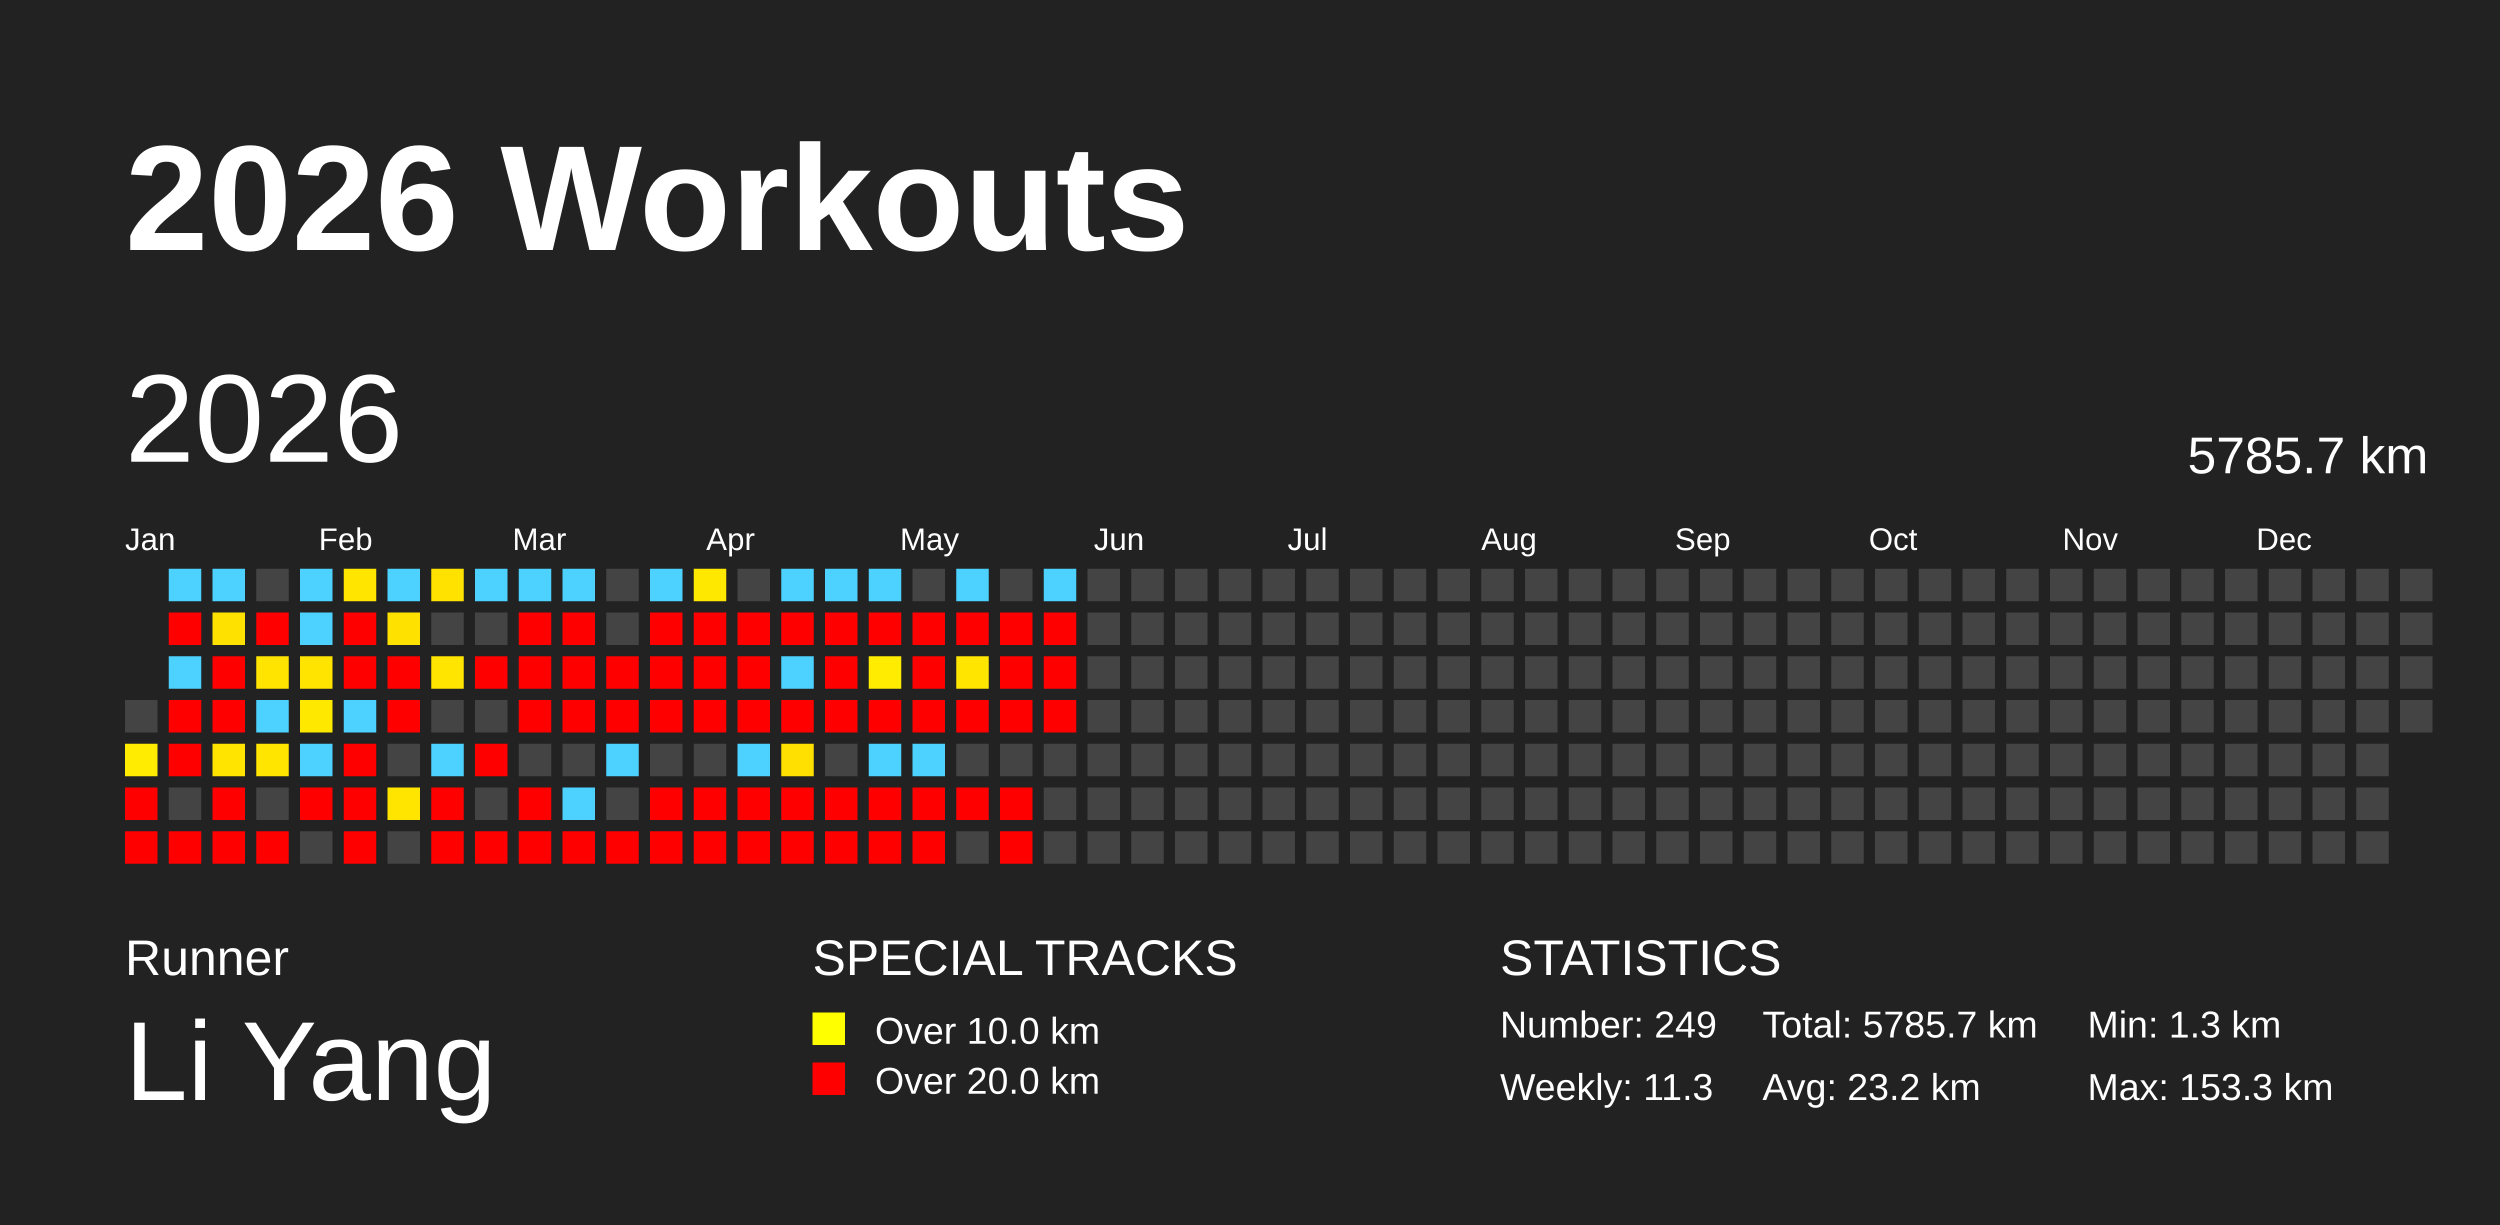
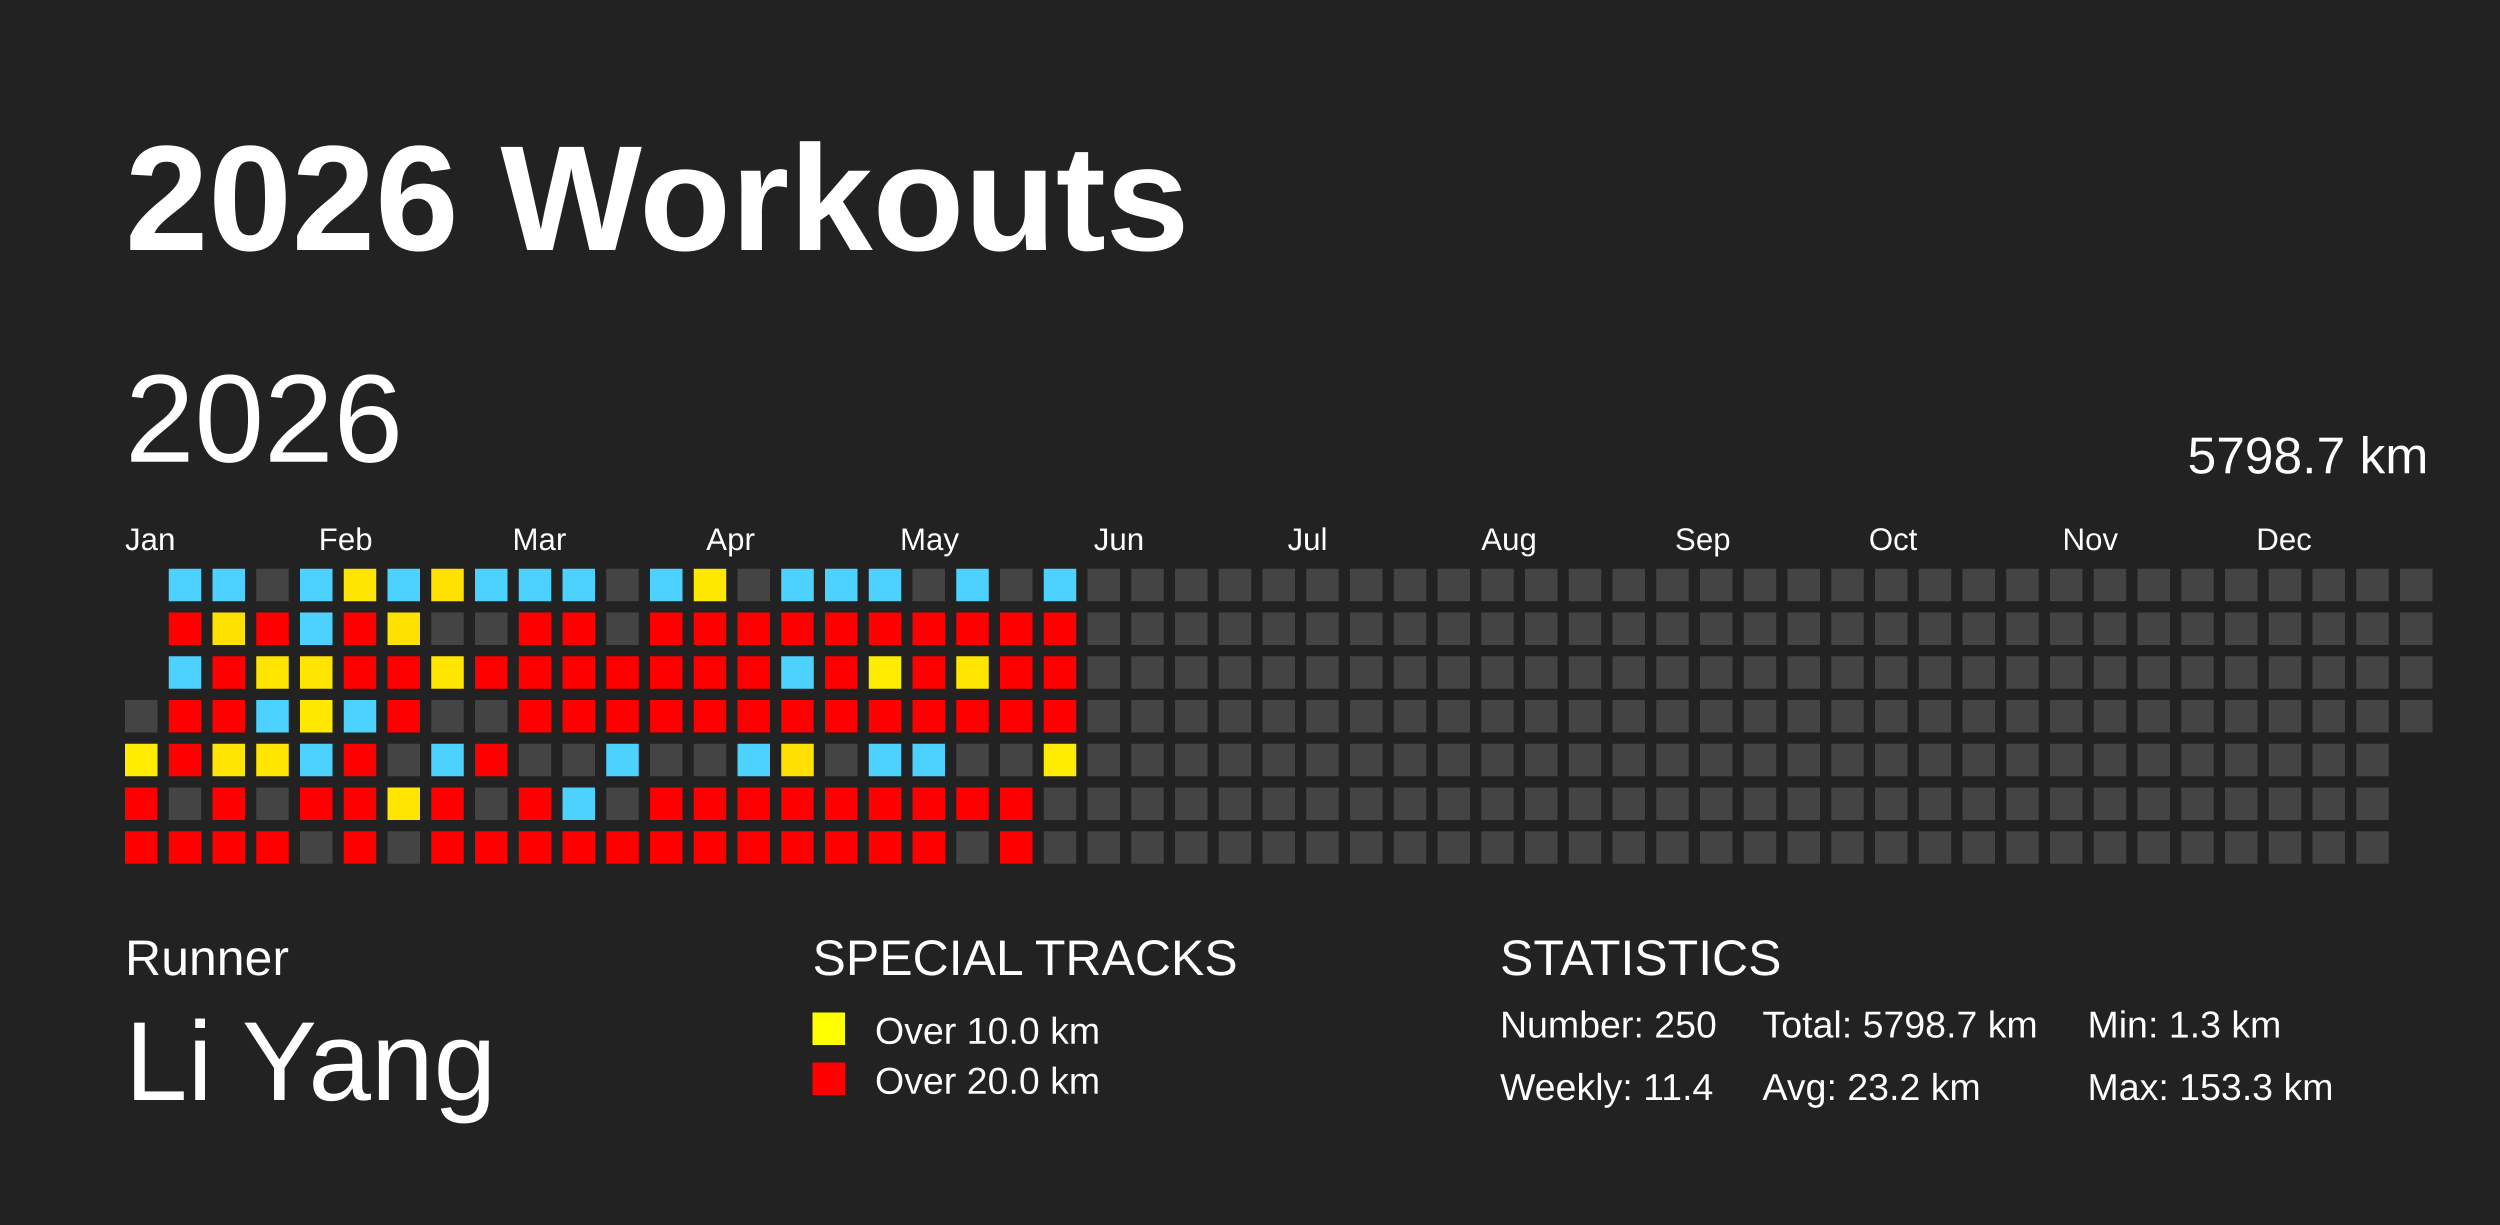
<svg xmlns="http://www.w3.org/2000/svg" baseProfile="full" height="98mm" version="1.1" viewBox="0,0,200,98" width="200mm">
  <defs />
  <rect fill="#222222" height="98" width="200" x="0" y="0" />
  <text fill="#FFFFFF" style="font-size:12px; font-family:Arial; font-weight:bold;" x="10" y="20">2026 Workouts</text>
  <text fill="#FFFFFF" style="font-size:4px; font-family:Arial" x="10" y="78">Runner</text>
  <text fill="#FFFFFF" style="font-size:9px; font-family:Arial" x="10" y="88">Li Yang</text>
  <text fill="#FFFFFF" style="font-size:4px; font-family:Arial" x="65" y="78">SPECIAL TRACKS</text>
  <rect fill="yellow" height="2.6" width="2.6" x="65" y="81" />
  <text fill="#FFFFFF" style="font-size:3px; font-family:Arial" x="70" y="83.5">Over 10.0 km</text>
  <rect fill="red" height="2.6" width="2.6" x="65" y="85" />
  <text fill="#FFFFFF" style="font-size:3px; font-family:Arial" x="70" y="87.5">Over 20.0 km</text>
  <text fill="#FFFFFF" style="font-size:4px; font-family:Arial" x="120" y="78">STATISTICS</text>
-   <text fill="#FFFFFF" style="font-size:3px; font-family:Arial" x="120" y="83">Number: 249</text>
-   <text fill="#FFFFFF" style="font-size:3px; font-family:Arial" x="120" y="88">Weekly: 11.3</text>
-   <text fill="#FFFFFF" style="font-size:3px; font-family:Arial" x="141" y="83">Total: 5785.7 km</text>
+   <text fill="#FFFFFF" style="font-size:3px; font-family:Arial" x="120" y="83">Number: 250</text>
+   <text fill="#FFFFFF" style="font-size:3px; font-family:Arial" x="120" y="88">Weekly: 11.4</text>
+   <text fill="#FFFFFF" style="font-size:3px; font-family:Arial" x="141" y="83">Total: 5798.7 km</text>
  <text fill="#FFFFFF" style="font-size:3px; font-family:Arial" x="141" y="88">Avg: 23.2 km</text>
  <text fill="#FFFFFF" style="font-size:3px; font-family:Arial" x="167" y="83">Min: 1.3 km</text>
  <text fill="#FFFFFF" style="font-size:3px; font-family:Arial" x="167" y="88">Max: 153.3 km</text>
  <text dominant-baseline="hanging" fill="#FFFFFF" style="font-size:10.0px; font-family:Arial;" x="10" y="30">2026</text>
-   <text dominant-baseline="hanging" fill="#FFFFFF" style="font-size:4.125px; font-family:Arial;" x="175" y="35">5785.7 km</text>
+   <text dominant-baseline="hanging" fill="#FFFFFF" style="font-size:4.125px; font-family:Arial;" x="175" y="35">5798.7 km</text>
  <text fill="#FFFFFF" style="font-size:2.5px; font-family:Arial" x="10.0" y="44">Jan</text>
  <text fill="#FFFFFF" style="font-size:2.5px; font-family:Arial" x="25.5" y="44">Feb</text>
  <text fill="#FFFFFF" style="font-size:2.5px; font-family:Arial" x="41.0" y="44">Mar</text>
  <text fill="#FFFFFF" style="font-size:2.5px; font-family:Arial" x="56.5" y="44">Apr</text>
  <text fill="#FFFFFF" style="font-size:2.5px; font-family:Arial" x="72.0" y="44">May</text>
  <text fill="#FFFFFF" style="font-size:2.5px; font-family:Arial" x="87.5" y="44">Jun</text>
  <text fill="#FFFFFF" style="font-size:2.5px; font-family:Arial" x="103.0" y="44">Jul</text>
  <text fill="#FFFFFF" style="font-size:2.5px; font-family:Arial" x="118.5" y="44">Aug</text>
  <text fill="#FFFFFF" style="font-size:2.5px; font-family:Arial" x="134.0" y="44">Sep</text>
  <text fill="#FFFFFF" style="font-size:2.5px; font-family:Arial" x="149.5" y="44">Oct</text>
  <text fill="#FFFFFF" style="font-size:2.5px; font-family:Arial" x="165.0" y="44">Nov</text>
  <text fill="#FFFFFF" style="font-size:2.5px; font-family:Arial" x="180.5" y="44">Dec</text>
  <rect fill="#444444" height="2.6" width="2.6" x="10.0" y="56.0" />
  <rect fill="#ffec00" height="2.6" width="2.6" x="10.0" y="59.5" />
  <rect fill="red" height="2.6" width="2.6" x="10.0" y="63.0" />
  <rect fill="red" height="2.6" width="2.6" x="10.0" y="66.5" />
  <rect fill="#4dd2ff" height="2.6" width="2.6" x="13.5" y="45.5" />
  <rect fill="red" height="2.6" width="2.6" x="13.5" y="49.0" />
  <rect fill="#4dd2ff" height="2.6" width="2.6" x="13.5" y="52.5" />
  <rect fill="red" height="2.6" width="2.6" x="13.5" y="56.0" />
  <rect fill="red" height="2.6" width="2.6" x="13.5" y="59.5" />
  <rect fill="#444444" height="2.6" width="2.6" x="13.5" y="63.0" />
  <rect fill="red" height="2.6" width="2.6" x="13.5" y="66.5" />
  <rect fill="#4dd2ff" height="2.6" width="2.6" x="17.0" y="45.5" />
  <rect fill="#ffe100" height="2.6" width="2.6" x="17.0" y="49.0" />
  <rect fill="red" height="2.6" width="2.6" x="17.0" y="52.5" />
  <rect fill="red" height="2.6" width="2.6" x="17.0" y="56.0" />
  <rect fill="#ffe400" height="2.6" width="2.6" x="17.0" y="59.5" />
  <rect fill="red" height="2.6" width="2.6" x="17.0" y="63.0" />
  <rect fill="red" height="2.6" width="2.6" x="17.0" y="66.5" />
  <rect fill="#444444" height="2.6" width="2.6" x="20.5" y="45.5" />
  <rect fill="red" height="2.6" width="2.6" x="20.5" y="49.0" />
  <rect fill="#ffe400" height="2.6" width="2.6" x="20.5" y="52.5" />
  <rect fill="#4dd2ff" height="2.6" width="2.6" x="20.5" y="56.0" />
  <rect fill="#ffe500" height="2.6" width="2.6" x="20.5" y="59.5" />
  <rect fill="#444444" height="2.6" width="2.6" x="20.5" y="63.0" />
  <rect fill="red" height="2.6" width="2.6" x="20.5" y="66.5" />
  <rect fill="#4dd2ff" height="2.6" width="2.6" x="24.0" y="45.5" />
  <rect fill="#4dd2ff" height="2.6" width="2.6" x="24.0" y="49.0" />
  <rect fill="#ffe400" height="2.6" width="2.6" x="24.0" y="52.5" />
  <rect fill="#ffe800" height="2.6" width="2.6" x="24.0" y="56.0" />
  <rect fill="#4dd2ff" height="2.6" width="2.6" x="24.0" y="59.5" />
  <rect fill="red" height="2.6" width="2.6" x="24.0" y="63.0" />
  <rect fill="#444444" height="2.6" width="2.6" x="24.0" y="66.5" />
  <rect fill="#ffe500" height="2.6" width="2.6" x="27.5" y="45.5" />
  <rect fill="red" height="2.6" width="2.6" x="27.5" y="49.0" />
  <rect fill="red" height="2.6" width="2.6" x="27.5" y="52.5" />
  <rect fill="#4dd2ff" height="2.6" width="2.6" x="27.5" y="56.0" />
  <rect fill="red" height="2.6" width="2.6" x="27.5" y="59.5" />
  <rect fill="red" height="2.6" width="2.6" x="27.5" y="63.0" />
  <rect fill="red" height="2.6" width="2.6" x="27.5" y="66.5" />
  <rect fill="#4dd2ff" height="2.6" width="2.6" x="31.0" y="45.5" />
  <rect fill="#ffe100" height="2.6" width="2.6" x="31.0" y="49.0" />
  <rect fill="red" height="2.6" width="2.6" x="31.0" y="52.5" />
  <rect fill="red" height="2.6" width="2.6" x="31.0" y="56.0" />
  <rect fill="#444444" height="2.6" width="2.6" x="31.0" y="59.5" />
  <rect fill="#ffe500" height="2.6" width="2.6" x="31.0" y="63.0" />
  <rect fill="#444444" height="2.6" width="2.6" x="31.0" y="66.5" />
  <rect fill="#ffe200" height="2.6" width="2.6" x="34.5" y="45.5" />
  <rect fill="#444444" height="2.6" width="2.6" x="34.5" y="49.0" />
  <rect fill="#ffe500" height="2.6" width="2.6" x="34.5" y="52.5" />
  <rect fill="#444444" height="2.6" width="2.6" x="34.5" y="56.0" />
  <rect fill="#4dd2ff" height="2.6" width="2.6" x="34.5" y="59.5" />
  <rect fill="red" height="2.6" width="2.6" x="34.5" y="63.0" />
  <rect fill="red" height="2.6" width="2.6" x="34.5" y="66.5" />
  <rect fill="#4dd2ff" height="2.6" width="2.6" x="38.0" y="45.5" />
  <rect fill="#444444" height="2.6" width="2.6" x="38.0" y="49.0" />
  <rect fill="red" height="2.6" width="2.6" x="38.0" y="52.5" />
  <rect fill="#444444" height="2.6" width="2.6" x="38.0" y="56.0" />
  <rect fill="red" height="2.6" width="2.6" x="38.0" y="59.5" />
  <rect fill="#444444" height="2.6" width="2.6" x="38.0" y="63.0" />
  <rect fill="red" height="2.6" width="2.6" x="38.0" y="66.5" />
  <rect fill="#4dd2ff" height="2.6" width="2.6" x="41.5" y="45.5" />
  <rect fill="red" height="2.6" width="2.6" x="41.5" y="49.0" />
  <rect fill="red" height="2.6" width="2.6" x="41.5" y="52.5" />
  <rect fill="red" height="2.6" width="2.6" x="41.5" y="56.0" />
  <rect fill="#444444" height="2.6" width="2.6" x="41.5" y="59.5" />
  <rect fill="red" height="2.6" width="2.6" x="41.5" y="63.0" />
  <rect fill="red" height="2.6" width="2.6" x="41.5" y="66.5" />
  <rect fill="#4dd2ff" height="2.6" width="2.6" x="45.0" y="45.5" />
  <rect fill="red" height="2.6" width="2.6" x="45.0" y="49.0" />
  <rect fill="red" height="2.6" width="2.6" x="45.0" y="52.5" />
  <rect fill="red" height="2.6" width="2.6" x="45.0" y="56.0" />
  <rect fill="#444444" height="2.6" width="2.6" x="45.0" y="59.5" />
  <rect fill="#4dd2ff" height="2.6" width="2.6" x="45.0" y="63.0" />
  <rect fill="red" height="2.6" width="2.6" x="45.0" y="66.5" />
  <rect fill="#444444" height="2.6" width="2.6" x="48.5" y="45.5" />
  <rect fill="#444444" height="2.6" width="2.6" x="48.5" y="49.0" />
  <rect fill="red" height="2.6" width="2.6" x="48.5" y="52.5" />
  <rect fill="red" height="2.6" width="2.6" x="48.5" y="56.0" />
  <rect fill="#4dd2ff" height="2.6" width="2.6" x="48.5" y="59.5" />
  <rect fill="#444444" height="2.6" width="2.6" x="48.5" y="63.0" />
  <rect fill="red" height="2.6" width="2.6" x="48.5" y="66.5" />
  <rect fill="#4dd2ff" height="2.6" width="2.6" x="52.0" y="45.5" />
  <rect fill="red" height="2.6" width="2.6" x="52.0" y="49.0" />
  <rect fill="red" height="2.6" width="2.6" x="52.0" y="52.5" />
  <rect fill="red" height="2.6" width="2.6" x="52.0" y="56.0" />
  <rect fill="#444444" height="2.6" width="2.6" x="52.0" y="59.5" />
  <rect fill="red" height="2.6" width="2.6" x="52.0" y="63.0" />
  <rect fill="red" height="2.6" width="2.6" x="52.0" y="66.5" />
  <rect fill="#ffe800" height="2.6" width="2.6" x="55.5" y="45.5" />
  <rect fill="red" height="2.6" width="2.6" x="55.5" y="49.0" />
  <rect fill="red" height="2.6" width="2.6" x="55.5" y="52.5" />
  <rect fill="red" height="2.6" width="2.6" x="55.5" y="56.0" />
  <rect fill="#444444" height="2.6" width="2.6" x="55.5" y="59.5" />
  <rect fill="red" height="2.6" width="2.6" x="55.5" y="63.0" />
  <rect fill="red" height="2.6" width="2.6" x="55.5" y="66.5" />
  <rect fill="#444444" height="2.6" width="2.6" x="59.0" y="45.5" />
  <rect fill="red" height="2.6" width="2.6" x="59.0" y="49.0" />
  <rect fill="red" height="2.6" width="2.6" x="59.0" y="52.5" />
  <rect fill="red" height="2.6" width="2.6" x="59.0" y="56.0" />
  <rect fill="#4dd2ff" height="2.6" width="2.6" x="59.0" y="59.5" />
  <rect fill="red" height="2.6" width="2.6" x="59.0" y="63.0" />
  <rect fill="red" height="2.6" width="2.6" x="59.0" y="66.5" />
  <rect fill="#4dd2ff" height="2.6" width="2.6" x="62.5" y="45.5" />
  <rect fill="red" height="2.6" width="2.6" x="62.5" y="49.0" />
  <rect fill="#4dd2ff" height="2.6" width="2.6" x="62.5" y="52.5" />
  <rect fill="red" height="2.6" width="2.6" x="62.5" y="56.0" />
  <rect fill="#ffe000" height="2.6" width="2.6" x="62.5" y="59.5" />
  <rect fill="red" height="2.6" width="2.6" x="62.5" y="63.0" />
  <rect fill="red" height="2.6" width="2.6" x="62.5" y="66.5" />
  <rect fill="#4dd2ff" height="2.6" width="2.6" x="66.0" y="45.5" />
  <rect fill="red" height="2.6" width="2.6" x="66.0" y="49.0" />
  <rect fill="red" height="2.6" width="2.6" x="66.0" y="52.5" />
  <rect fill="red" height="2.6" width="2.6" x="66.0" y="56.0" />
  <rect fill="#444444" height="2.6" width="2.6" x="66.0" y="59.5" />
  <rect fill="red" height="2.6" width="2.6" x="66.0" y="63.0" />
  <rect fill="red" height="2.6" width="2.6" x="66.0" y="66.5" />
  <rect fill="#4dd2ff" height="2.6" width="2.6" x="69.5" y="45.5" />
  <rect fill="red" height="2.6" width="2.6" x="69.5" y="49.0" />
  <rect fill="#ffec00" height="2.6" width="2.6" x="69.5" y="52.5" />
  <rect fill="red" height="2.6" width="2.6" x="69.5" y="56.0" />
  <rect fill="#4dd2ff" height="2.6" width="2.6" x="69.5" y="59.5" />
  <rect fill="red" height="2.6" width="2.6" x="69.5" y="63.0" />
  <rect fill="red" height="2.6" width="2.6" x="69.5" y="66.5" />
  <rect fill="#444444" height="2.6" width="2.6" x="73.0" y="45.5" />
  <rect fill="red" height="2.6" width="2.6" x="73.0" y="49.0" />
  <rect fill="red" height="2.6" width="2.6" x="73.0" y="52.5" />
  <rect fill="red" height="2.6" width="2.6" x="73.0" y="56.0" />
  <rect fill="#4dd2ff" height="2.6" width="2.6" x="73.0" y="59.5" />
  <rect fill="red" height="2.6" width="2.6" x="73.0" y="63.0" />
  <rect fill="red" height="2.6" width="2.6" x="73.0" y="66.5" />
  <rect fill="#4dd2ff" height="2.6" width="2.6" x="76.5" y="45.5" />
  <rect fill="red" height="2.6" width="2.6" x="76.5" y="49.0" />
  <rect fill="#ffe500" height="2.6" width="2.6" x="76.5" y="52.5" />
  <rect fill="red" height="2.6" width="2.6" x="76.5" y="56.0" />
  <rect fill="#444444" height="2.6" width="2.6" x="76.5" y="59.5" />
  <rect fill="red" height="2.6" width="2.6" x="76.5" y="63.0" />
  <rect fill="#444444" height="2.6" width="2.6" x="76.5" y="66.5" />
  <rect fill="#444444" height="2.6" width="2.6" x="80.0" y="45.5" />
  <rect fill="red" height="2.6" width="2.6" x="80.0" y="49.0" />
  <rect fill="red" height="2.6" width="2.6" x="80.0" y="52.5" />
  <rect fill="red" height="2.6" width="2.6" x="80.0" y="56.0" />
  <rect fill="#444444" height="2.6" width="2.6" x="80.0" y="59.5" />
  <rect fill="red" height="2.6" width="2.6" x="80.0" y="63.0" />
  <rect fill="red" height="2.6" width="2.6" x="80.0" y="66.5" />
  <rect fill="#4dd2ff" height="2.6" width="2.6" x="83.5" y="45.5" />
  <rect fill="red" height="2.6" width="2.6" x="83.5" y="49.0" />
  <rect fill="red" height="2.6" width="2.6" x="83.5" y="52.5" />
  <rect fill="red" height="2.6" width="2.6" x="83.5" y="56.0" />
-   <rect fill="#444444" height="2.6" width="2.6" x="83.5" y="59.5" />
+   <rect fill="#ffec00" height="2.6" width="2.6" x="83.5" y="59.5" />
  <rect fill="#444444" height="2.6" width="2.6" x="83.5" y="63.0" />
  <rect fill="#444444" height="2.6" width="2.6" x="83.5" y="66.5" />
  <rect fill="#444444" height="2.6" width="2.6" x="87.0" y="45.5" />
  <rect fill="#444444" height="2.6" width="2.6" x="87.0" y="49.0" />
  <rect fill="#444444" height="2.6" width="2.6" x="87.0" y="52.5" />
  <rect fill="#444444" height="2.6" width="2.6" x="87.0" y="56.0" />
  <rect fill="#444444" height="2.6" width="2.6" x="87.0" y="59.5" />
  <rect fill="#444444" height="2.6" width="2.6" x="87.0" y="63.0" />
  <rect fill="#444444" height="2.6" width="2.6" x="87.0" y="66.5" />
  <rect fill="#444444" height="2.6" width="2.6" x="90.5" y="45.5" />
  <rect fill="#444444" height="2.6" width="2.6" x="90.5" y="49.0" />
  <rect fill="#444444" height="2.6" width="2.6" x="90.5" y="52.5" />
  <rect fill="#444444" height="2.6" width="2.6" x="90.5" y="56.0" />
  <rect fill="#444444" height="2.6" width="2.6" x="90.5" y="59.5" />
  <rect fill="#444444" height="2.6" width="2.6" x="90.5" y="63.0" />
  <rect fill="#444444" height="2.6" width="2.6" x="90.5" y="66.5" />
  <rect fill="#444444" height="2.6" width="2.6" x="94.0" y="45.5" />
  <rect fill="#444444" height="2.6" width="2.6" x="94.0" y="49.0" />
  <rect fill="#444444" height="2.6" width="2.6" x="94.0" y="52.5" />
  <rect fill="#444444" height="2.6" width="2.6" x="94.0" y="56.0" />
  <rect fill="#444444" height="2.6" width="2.6" x="94.0" y="59.5" />
  <rect fill="#444444" height="2.6" width="2.6" x="94.0" y="63.0" />
  <rect fill="#444444" height="2.6" width="2.6" x="94.0" y="66.5" />
  <rect fill="#444444" height="2.6" width="2.6" x="97.5" y="45.5" />
  <rect fill="#444444" height="2.6" width="2.6" x="97.5" y="49.0" />
  <rect fill="#444444" height="2.6" width="2.6" x="97.5" y="52.5" />
  <rect fill="#444444" height="2.6" width="2.6" x="97.5" y="56.0" />
  <rect fill="#444444" height="2.6" width="2.6" x="97.5" y="59.5" />
  <rect fill="#444444" height="2.6" width="2.6" x="97.5" y="63.0" />
  <rect fill="#444444" height="2.6" width="2.6" x="97.5" y="66.5" />
  <rect fill="#444444" height="2.6" width="2.6" x="101.0" y="45.5" />
  <rect fill="#444444" height="2.6" width="2.6" x="101.0" y="49.0" />
  <rect fill="#444444" height="2.6" width="2.6" x="101.0" y="52.5" />
  <rect fill="#444444" height="2.6" width="2.6" x="101.0" y="56.0" />
  <rect fill="#444444" height="2.6" width="2.6" x="101.0" y="59.5" />
  <rect fill="#444444" height="2.6" width="2.6" x="101.0" y="63.0" />
  <rect fill="#444444" height="2.6" width="2.6" x="101.0" y="66.5" />
  <rect fill="#444444" height="2.6" width="2.6" x="104.5" y="45.5" />
  <rect fill="#444444" height="2.6" width="2.6" x="104.5" y="49.0" />
  <rect fill="#444444" height="2.6" width="2.6" x="104.5" y="52.5" />
  <rect fill="#444444" height="2.6" width="2.6" x="104.5" y="56.0" />
  <rect fill="#444444" height="2.6" width="2.6" x="104.5" y="59.5" />
  <rect fill="#444444" height="2.6" width="2.6" x="104.5" y="63.0" />
  <rect fill="#444444" height="2.6" width="2.6" x="104.5" y="66.5" />
  <rect fill="#444444" height="2.6" width="2.6" x="108.0" y="45.5" />
  <rect fill="#444444" height="2.6" width="2.6" x="108.0" y="49.0" />
  <rect fill="#444444" height="2.6" width="2.6" x="108.0" y="52.5" />
  <rect fill="#444444" height="2.6" width="2.6" x="108.0" y="56.0" />
  <rect fill="#444444" height="2.6" width="2.6" x="108.0" y="59.5" />
  <rect fill="#444444" height="2.6" width="2.6" x="108.0" y="63.0" />
  <rect fill="#444444" height="2.6" width="2.6" x="108.0" y="66.5" />
  <rect fill="#444444" height="2.6" width="2.6" x="111.5" y="45.5" />
  <rect fill="#444444" height="2.6" width="2.6" x="111.5" y="49.0" />
  <rect fill="#444444" height="2.6" width="2.6" x="111.5" y="52.5" />
  <rect fill="#444444" height="2.6" width="2.6" x="111.5" y="56.0" />
  <rect fill="#444444" height="2.6" width="2.6" x="111.5" y="59.5" />
  <rect fill="#444444" height="2.6" width="2.6" x="111.5" y="63.0" />
  <rect fill="#444444" height="2.6" width="2.6" x="111.5" y="66.5" />
  <rect fill="#444444" height="2.6" width="2.6" x="115.0" y="45.5" />
  <rect fill="#444444" height="2.6" width="2.6" x="115.0" y="49.0" />
  <rect fill="#444444" height="2.6" width="2.6" x="115.0" y="52.5" />
  <rect fill="#444444" height="2.6" width="2.6" x="115.0" y="56.0" />
  <rect fill="#444444" height="2.6" width="2.6" x="115.0" y="59.5" />
  <rect fill="#444444" height="2.6" width="2.6" x="115.0" y="63.0" />
  <rect fill="#444444" height="2.6" width="2.6" x="115.0" y="66.5" />
  <rect fill="#444444" height="2.6" width="2.6" x="118.5" y="45.5" />
  <rect fill="#444444" height="2.6" width="2.6" x="118.5" y="49.0" />
  <rect fill="#444444" height="2.6" width="2.6" x="118.5" y="52.5" />
  <rect fill="#444444" height="2.6" width="2.6" x="118.5" y="56.0" />
  <rect fill="#444444" height="2.6" width="2.6" x="118.5" y="59.5" />
  <rect fill="#444444" height="2.6" width="2.6" x="118.5" y="63.0" />
  <rect fill="#444444" height="2.6" width="2.6" x="118.5" y="66.5" />
  <rect fill="#444444" height="2.6" width="2.6" x="122.0" y="45.5" />
  <rect fill="#444444" height="2.6" width="2.6" x="122.0" y="49.0" />
  <rect fill="#444444" height="2.6" width="2.6" x="122.0" y="52.5" />
  <rect fill="#444444" height="2.6" width="2.6" x="122.0" y="56.0" />
  <rect fill="#444444" height="2.6" width="2.6" x="122.0" y="59.5" />
  <rect fill="#444444" height="2.6" width="2.6" x="122.0" y="63.0" />
  <rect fill="#444444" height="2.6" width="2.6" x="122.0" y="66.5" />
  <rect fill="#444444" height="2.6" width="2.6" x="125.5" y="45.5" />
  <rect fill="#444444" height="2.6" width="2.6" x="125.5" y="49.0" />
  <rect fill="#444444" height="2.6" width="2.6" x="125.5" y="52.5" />
  <rect fill="#444444" height="2.6" width="2.6" x="125.5" y="56.0" />
  <rect fill="#444444" height="2.6" width="2.6" x="125.5" y="59.5" />
  <rect fill="#444444" height="2.6" width="2.6" x="125.5" y="63.0" />
  <rect fill="#444444" height="2.6" width="2.6" x="125.5" y="66.5" />
  <rect fill="#444444" height="2.6" width="2.6" x="129.0" y="45.5" />
  <rect fill="#444444" height="2.6" width="2.6" x="129.0" y="49.0" />
  <rect fill="#444444" height="2.6" width="2.6" x="129.0" y="52.5" />
  <rect fill="#444444" height="2.6" width="2.6" x="129.0" y="56.0" />
  <rect fill="#444444" height="2.6" width="2.6" x="129.0" y="59.5" />
  <rect fill="#444444" height="2.6" width="2.6" x="129.0" y="63.0" />
  <rect fill="#444444" height="2.6" width="2.6" x="129.0" y="66.5" />
  <rect fill="#444444" height="2.6" width="2.6" x="132.5" y="45.5" />
  <rect fill="#444444" height="2.6" width="2.6" x="132.5" y="49.0" />
  <rect fill="#444444" height="2.6" width="2.6" x="132.5" y="52.5" />
  <rect fill="#444444" height="2.6" width="2.6" x="132.5" y="56.0" />
  <rect fill="#444444" height="2.6" width="2.6" x="132.5" y="59.5" />
  <rect fill="#444444" height="2.6" width="2.6" x="132.5" y="63.0" />
  <rect fill="#444444" height="2.6" width="2.6" x="132.5" y="66.5" />
  <rect fill="#444444" height="2.6" width="2.6" x="136.0" y="45.5" />
  <rect fill="#444444" height="2.6" width="2.6" x="136.0" y="49.0" />
  <rect fill="#444444" height="2.6" width="2.6" x="136.0" y="52.5" />
  <rect fill="#444444" height="2.6" width="2.6" x="136.0" y="56.0" />
  <rect fill="#444444" height="2.6" width="2.6" x="136.0" y="59.5" />
  <rect fill="#444444" height="2.6" width="2.6" x="136.0" y="63.0" />
  <rect fill="#444444" height="2.6" width="2.6" x="136.0" y="66.5" />
  <rect fill="#444444" height="2.6" width="2.6" x="139.5" y="45.5" />
  <rect fill="#444444" height="2.6" width="2.6" x="139.5" y="49.0" />
  <rect fill="#444444" height="2.6" width="2.6" x="139.5" y="52.5" />
  <rect fill="#444444" height="2.6" width="2.6" x="139.5" y="56.0" />
  <rect fill="#444444" height="2.6" width="2.6" x="139.5" y="59.5" />
  <rect fill="#444444" height="2.6" width="2.6" x="139.5" y="63.0" />
  <rect fill="#444444" height="2.6" width="2.6" x="139.5" y="66.5" />
  <rect fill="#444444" height="2.6" width="2.6" x="143.0" y="45.5" />
  <rect fill="#444444" height="2.6" width="2.6" x="143.0" y="49.0" />
  <rect fill="#444444" height="2.6" width="2.6" x="143.0" y="52.5" />
  <rect fill="#444444" height="2.6" width="2.6" x="143.0" y="56.0" />
  <rect fill="#444444" height="2.6" width="2.6" x="143.0" y="59.5" />
  <rect fill="#444444" height="2.6" width="2.6" x="143.0" y="63.0" />
  <rect fill="#444444" height="2.6" width="2.6" x="143.0" y="66.5" />
  <rect fill="#444444" height="2.6" width="2.6" x="146.5" y="45.5" />
  <rect fill="#444444" height="2.6" width="2.6" x="146.5" y="49.0" />
  <rect fill="#444444" height="2.6" width="2.6" x="146.5" y="52.5" />
  <rect fill="#444444" height="2.6" width="2.6" x="146.5" y="56.0" />
  <rect fill="#444444" height="2.6" width="2.6" x="146.5" y="59.5" />
  <rect fill="#444444" height="2.6" width="2.6" x="146.5" y="63.0" />
  <rect fill="#444444" height="2.6" width="2.6" x="146.5" y="66.5" />
  <rect fill="#444444" height="2.6" width="2.6" x="150.0" y="45.5" />
  <rect fill="#444444" height="2.6" width="2.6" x="150.0" y="49.0" />
  <rect fill="#444444" height="2.6" width="2.6" x="150.0" y="52.5" />
  <rect fill="#444444" height="2.6" width="2.6" x="150.0" y="56.0" />
  <rect fill="#444444" height="2.6" width="2.6" x="150.0" y="59.5" />
  <rect fill="#444444" height="2.6" width="2.6" x="150.0" y="63.0" />
  <rect fill="#444444" height="2.6" width="2.6" x="150.0" y="66.5" />
  <rect fill="#444444" height="2.6" width="2.6" x="153.5" y="45.5" />
  <rect fill="#444444" height="2.6" width="2.6" x="153.5" y="49.0" />
  <rect fill="#444444" height="2.6" width="2.6" x="153.5" y="52.5" />
  <rect fill="#444444" height="2.6" width="2.6" x="153.5" y="56.0" />
  <rect fill="#444444" height="2.6" width="2.6" x="153.5" y="59.5" />
  <rect fill="#444444" height="2.6" width="2.6" x="153.5" y="63.0" />
  <rect fill="#444444" height="2.6" width="2.6" x="153.5" y="66.5" />
  <rect fill="#444444" height="2.6" width="2.6" x="157.0" y="45.5" />
  <rect fill="#444444" height="2.6" width="2.6" x="157.0" y="49.0" />
  <rect fill="#444444" height="2.6" width="2.6" x="157.0" y="52.5" />
  <rect fill="#444444" height="2.6" width="2.6" x="157.0" y="56.0" />
  <rect fill="#444444" height="2.6" width="2.6" x="157.0" y="59.5" />
  <rect fill="#444444" height="2.6" width="2.6" x="157.0" y="63.0" />
  <rect fill="#444444" height="2.6" width="2.6" x="157.0" y="66.5" />
  <rect fill="#444444" height="2.6" width="2.6" x="160.5" y="45.5" />
  <rect fill="#444444" height="2.6" width="2.6" x="160.5" y="49.0" />
  <rect fill="#444444" height="2.6" width="2.6" x="160.5" y="52.5" />
  <rect fill="#444444" height="2.6" width="2.6" x="160.5" y="56.0" />
  <rect fill="#444444" height="2.6" width="2.6" x="160.5" y="59.5" />
  <rect fill="#444444" height="2.6" width="2.6" x="160.5" y="63.0" />
  <rect fill="#444444" height="2.6" width="2.6" x="160.5" y="66.5" />
  <rect fill="#444444" height="2.6" width="2.6" x="164.0" y="45.5" />
  <rect fill="#444444" height="2.6" width="2.6" x="164.0" y="49.0" />
  <rect fill="#444444" height="2.6" width="2.6" x="164.0" y="52.5" />
  <rect fill="#444444" height="2.6" width="2.6" x="164.0" y="56.0" />
  <rect fill="#444444" height="2.6" width="2.6" x="164.0" y="59.5" />
  <rect fill="#444444" height="2.6" width="2.6" x="164.0" y="63.0" />
  <rect fill="#444444" height="2.6" width="2.6" x="164.0" y="66.5" />
  <rect fill="#444444" height="2.6" width="2.6" x="167.5" y="45.5" />
  <rect fill="#444444" height="2.6" width="2.6" x="167.5" y="49.0" />
  <rect fill="#444444" height="2.6" width="2.6" x="167.5" y="52.5" />
  <rect fill="#444444" height="2.6" width="2.6" x="167.5" y="56.0" />
  <rect fill="#444444" height="2.6" width="2.6" x="167.5" y="59.5" />
  <rect fill="#444444" height="2.6" width="2.6" x="167.5" y="63.0" />
  <rect fill="#444444" height="2.6" width="2.6" x="167.5" y="66.5" />
  <rect fill="#444444" height="2.6" width="2.6" x="171.0" y="45.5" />
  <rect fill="#444444" height="2.6" width="2.6" x="171.0" y="49.0" />
  <rect fill="#444444" height="2.6" width="2.6" x="171.0" y="52.5" />
  <rect fill="#444444" height="2.6" width="2.6" x="171.0" y="56.0" />
  <rect fill="#444444" height="2.6" width="2.6" x="171.0" y="59.5" />
  <rect fill="#444444" height="2.6" width="2.6" x="171.0" y="63.0" />
  <rect fill="#444444" height="2.6" width="2.6" x="171.0" y="66.5" />
  <rect fill="#444444" height="2.6" width="2.6" x="174.5" y="45.5" />
  <rect fill="#444444" height="2.6" width="2.6" x="174.5" y="49.0" />
  <rect fill="#444444" height="2.6" width="2.6" x="174.5" y="52.5" />
  <rect fill="#444444" height="2.6" width="2.6" x="174.5" y="56.0" />
  <rect fill="#444444" height="2.6" width="2.6" x="174.5" y="59.5" />
  <rect fill="#444444" height="2.6" width="2.6" x="174.5" y="63.0" />
  <rect fill="#444444" height="2.6" width="2.6" x="174.5" y="66.5" />
  <rect fill="#444444" height="2.6" width="2.6" x="178.0" y="45.5" />
  <rect fill="#444444" height="2.6" width="2.6" x="178.0" y="49.0" />
  <rect fill="#444444" height="2.6" width="2.6" x="178.0" y="52.5" />
  <rect fill="#444444" height="2.6" width="2.6" x="178.0" y="56.0" />
  <rect fill="#444444" height="2.6" width="2.6" x="178.0" y="59.5" />
  <rect fill="#444444" height="2.6" width="2.6" x="178.0" y="63.0" />
  <rect fill="#444444" height="2.6" width="2.6" x="178.0" y="66.5" />
  <rect fill="#444444" height="2.6" width="2.6" x="181.5" y="45.5" />
  <rect fill="#444444" height="2.6" width="2.6" x="181.5" y="49.0" />
  <rect fill="#444444" height="2.6" width="2.6" x="181.5" y="52.5" />
  <rect fill="#444444" height="2.6" width="2.6" x="181.5" y="56.0" />
  <rect fill="#444444" height="2.6" width="2.6" x="181.5" y="59.5" />
  <rect fill="#444444" height="2.6" width="2.6" x="181.5" y="63.0" />
  <rect fill="#444444" height="2.6" width="2.6" x="181.5" y="66.5" />
  <rect fill="#444444" height="2.6" width="2.6" x="185.0" y="45.5" />
  <rect fill="#444444" height="2.6" width="2.6" x="185.0" y="49.0" />
  <rect fill="#444444" height="2.6" width="2.6" x="185.0" y="52.5" />
  <rect fill="#444444" height="2.6" width="2.6" x="185.0" y="56.0" />
  <rect fill="#444444" height="2.6" width="2.6" x="185.0" y="59.5" />
  <rect fill="#444444" height="2.6" width="2.6" x="185.0" y="63.0" />
  <rect fill="#444444" height="2.6" width="2.6" x="185.0" y="66.5" />
  <rect fill="#444444" height="2.6" width="2.6" x="188.5" y="45.5" />
  <rect fill="#444444" height="2.6" width="2.6" x="188.5" y="49.0" />
  <rect fill="#444444" height="2.6" width="2.6" x="188.5" y="52.5" />
  <rect fill="#444444" height="2.6" width="2.6" x="188.5" y="56.0" />
  <rect fill="#444444" height="2.6" width="2.6" x="188.5" y="59.5" />
  <rect fill="#444444" height="2.6" width="2.6" x="188.5" y="63.0" />
  <rect fill="#444444" height="2.6" width="2.6" x="188.5" y="66.5" />
  <rect fill="#444444" height="2.6" width="2.6" x="192.0" y="45.5" />
  <rect fill="#444444" height="2.6" width="2.6" x="192.0" y="49.0" />
  <rect fill="#444444" height="2.6" width="2.6" x="192.0" y="52.5" />
  <rect fill="#444444" height="2.6" width="2.6" x="192.0" y="56.0" />
</svg>
